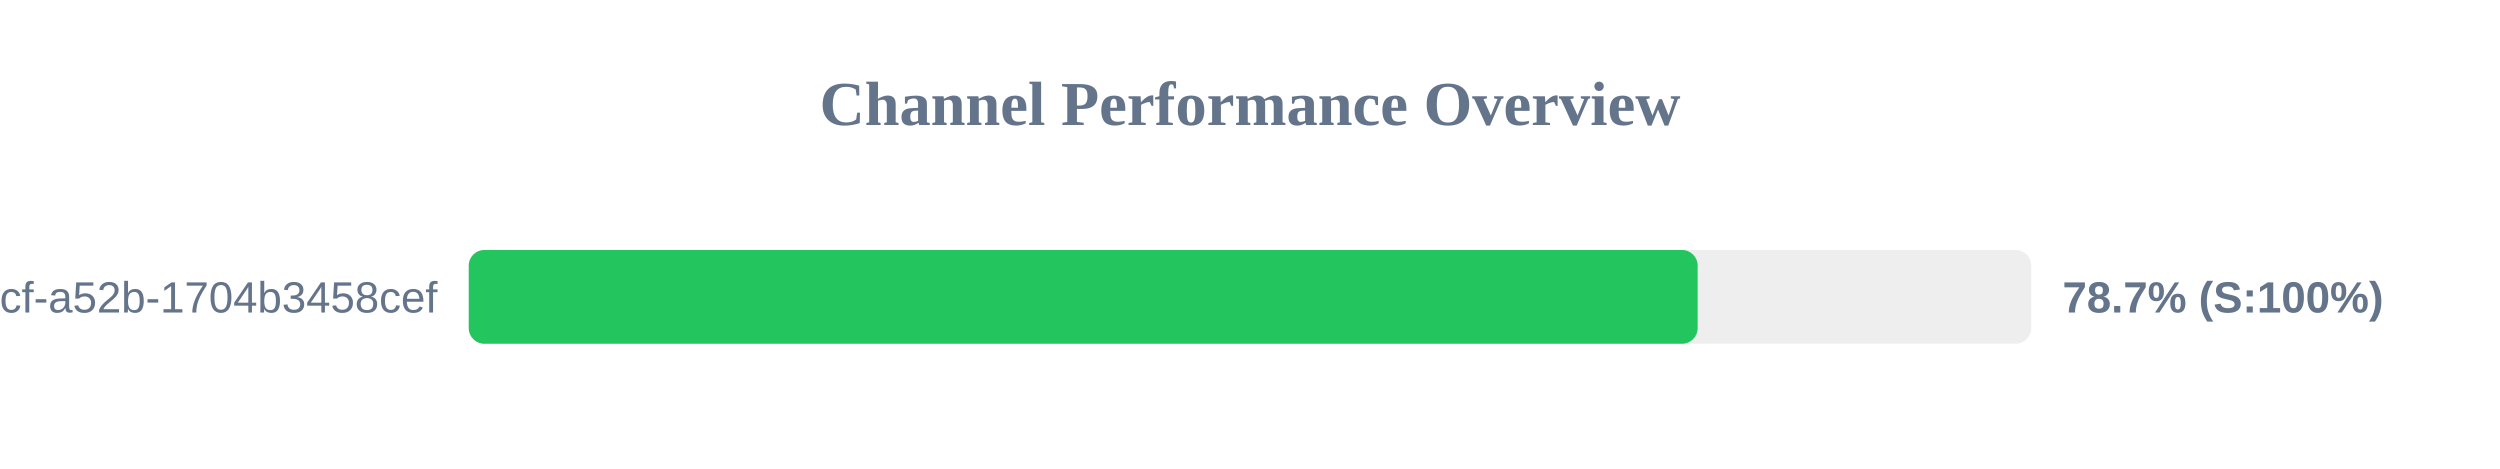
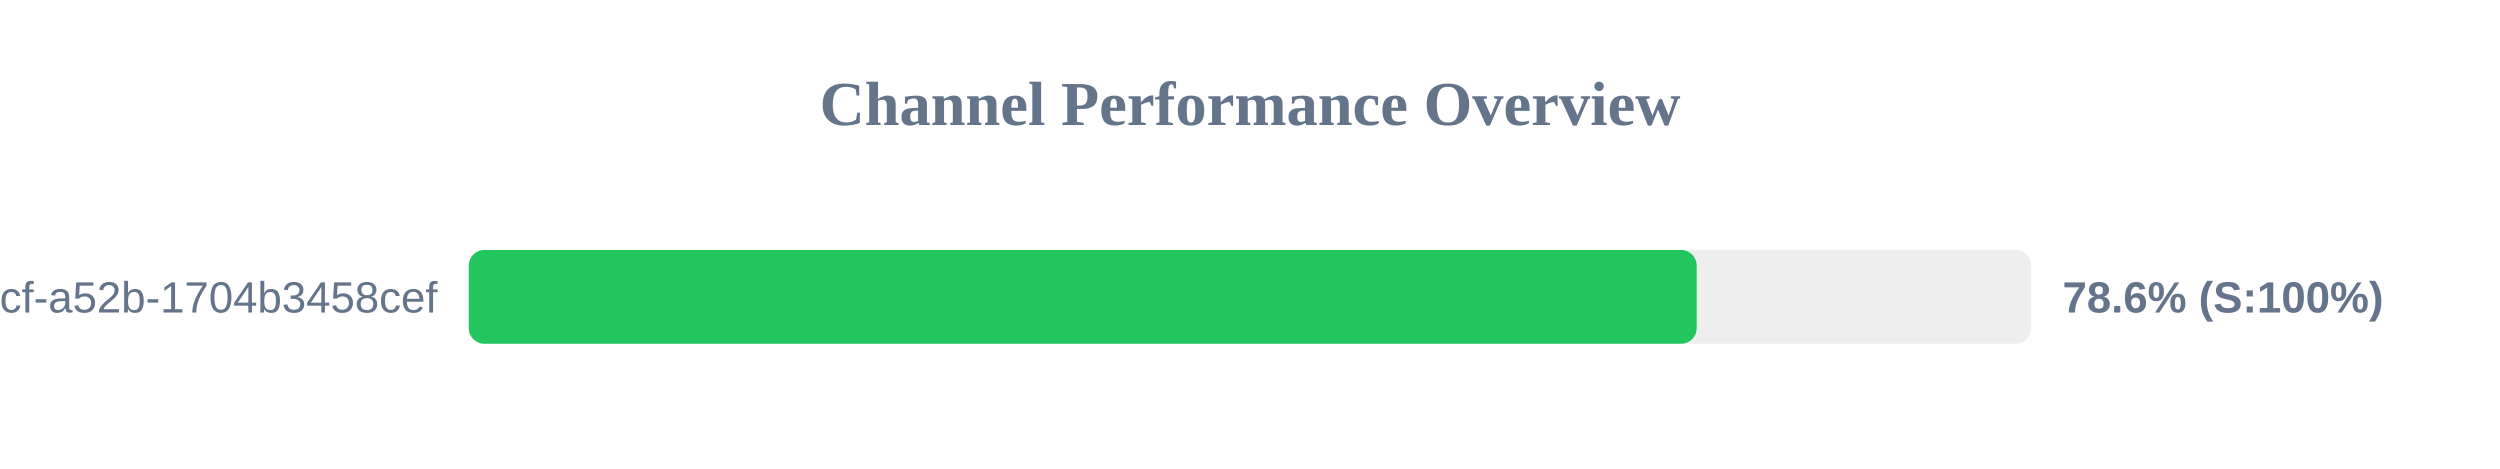
<svg xmlns="http://www.w3.org/2000/svg" width="800" height="150" version="1.1">
  <style>
        .row { font: 14px Arial; fill: #64748b; }
        .score { font: bold 14px Arial; fill: #64748b; }
    </style>
  <text x="400" y="40" text-anchor="middle" font-size="20px" font-weight="bold" fill="#64748b">Channel Performance Overview</text>
  <rect x="150" y="80" width="500" height="30" fill="#eee" rx="5" />
-   <rect x="150" y="80" width="393.25" height="30" fill="#22c55e" rx="5" />
+   <rect x="150" y="80" width="392.95" height="30" fill="#22c55e" rx="5" />
  <text x="140" y="100" text-anchor="end" class="row">?uuid=0cb527d9-6117-4bcf-a52b-1704b3458cef</text>
-   <text x="660" y="100" text-anchor="start" class="score">78.7% (S:100%)</text>
+   <text x="660" y="100" text-anchor="start" class="score">78.6% (S:100%)</text>
</svg>
